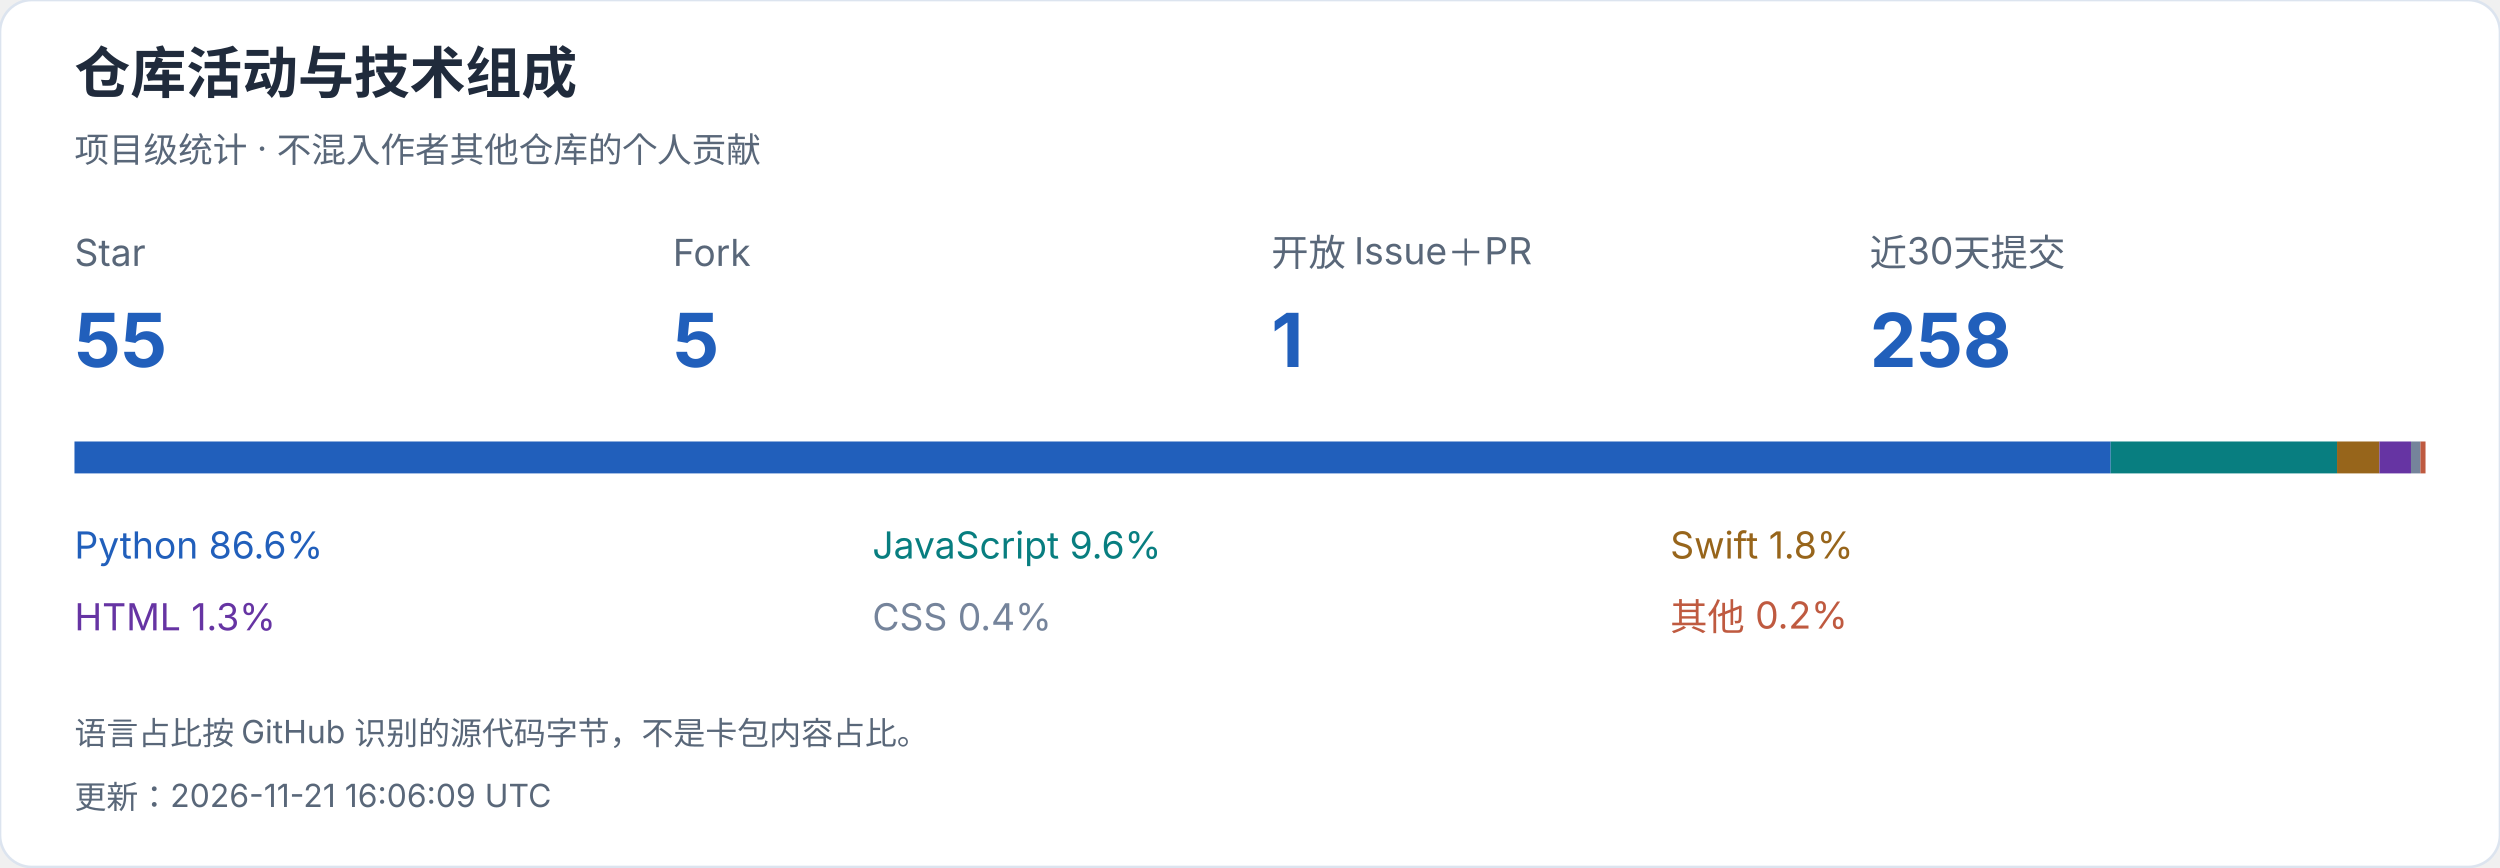
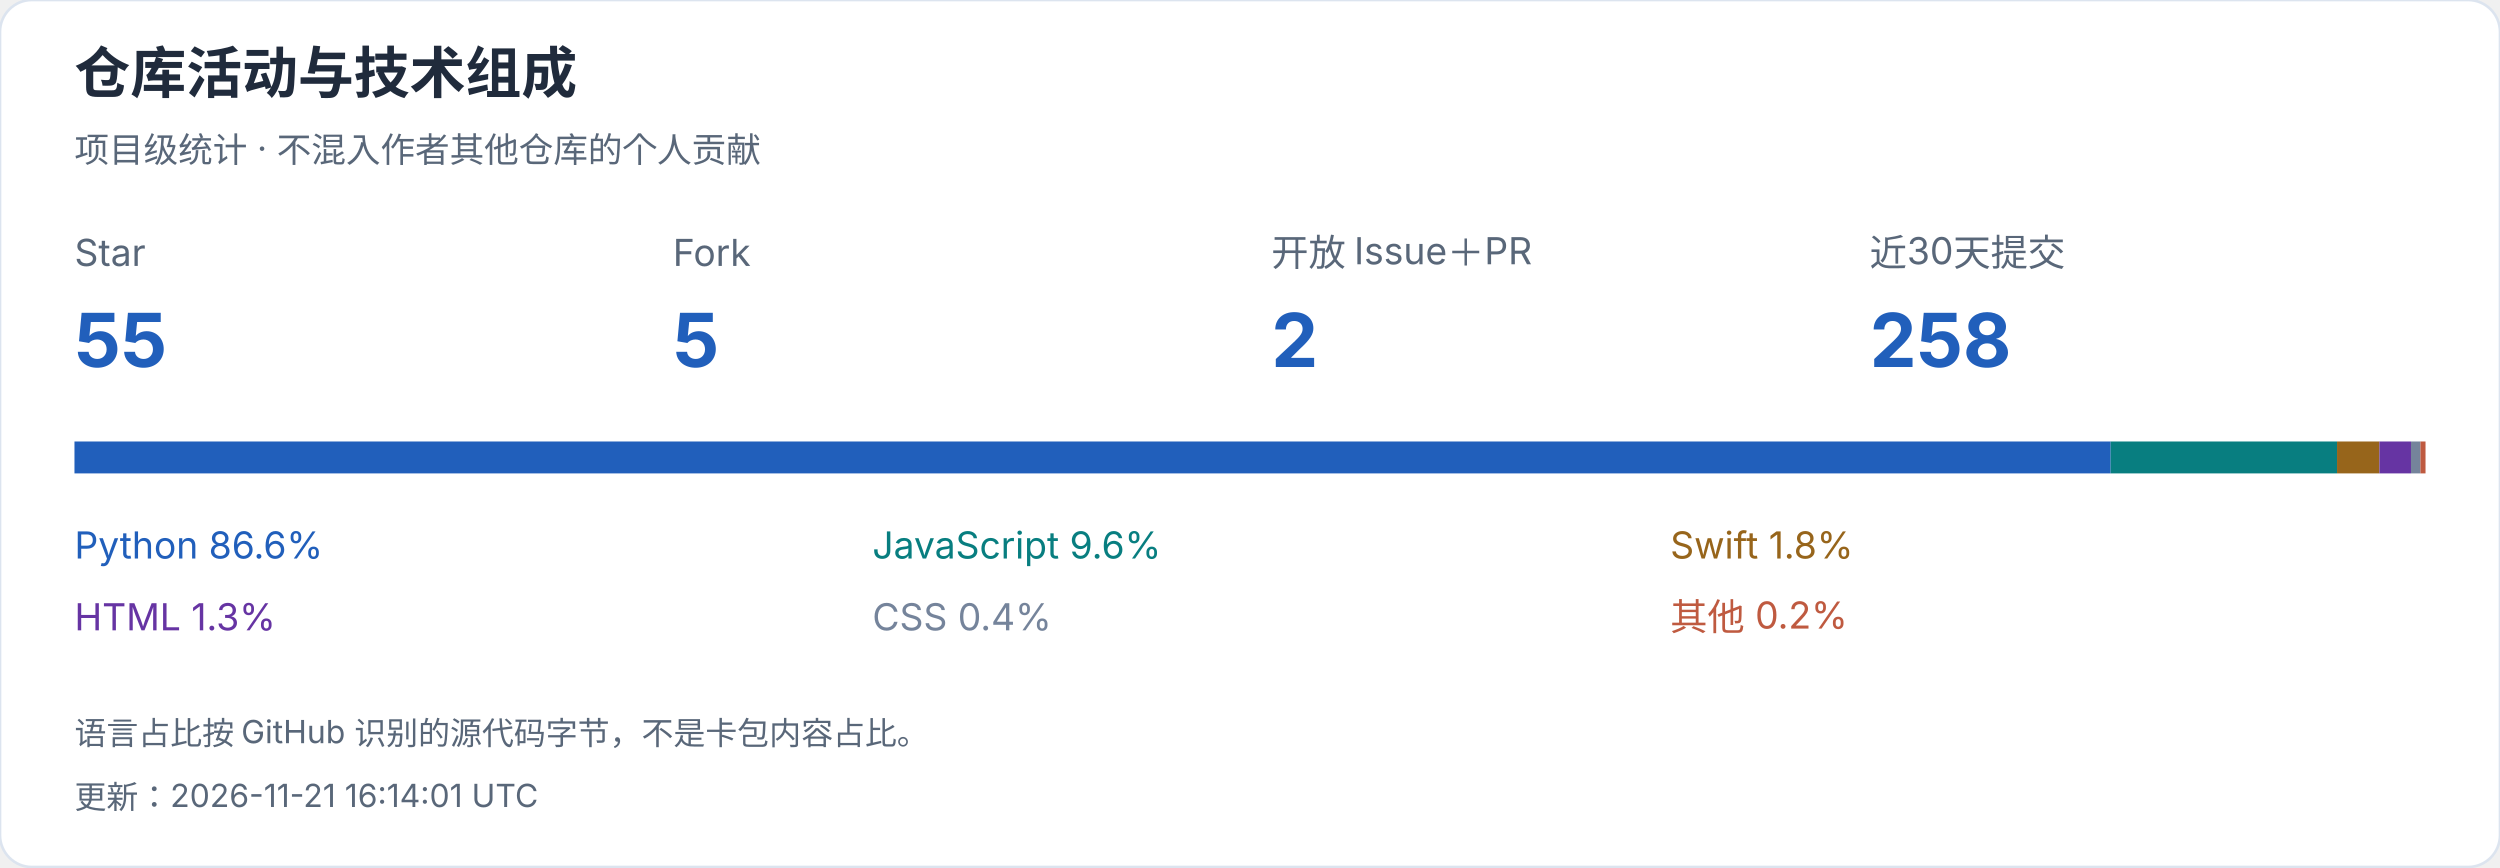
<svg xmlns="http://www.w3.org/2000/svg" width="940" height="326" viewBox="0 0 940 326" role="img" aria-label="仓库活动与技术组成">
  <style>text{font-family:-apple-system,BlinkMacSystemFont,"Segoe UI","PingFang SC","Microsoft YaHei",sans-serif;font-variant-numeric:tabular-nums}</style>
  <rect width="940" height="326" rx="12" fill="white" stroke="#dce4ef" />
  <text x="28" y="35" font-size="21" fill="#202b3c" font-weight="650" text-anchor="start">仓库活动与技术组成</text>
  <text x="28" y="61" font-size="13" fill="#596779" font-weight="400" text-anchor="start">项目级统计 · 不混入作者其他仓库的个人贡献</text>
  <text x="28" y="100" font-size="14" fill="#596779" font-weight="400" text-anchor="start">Star</text>
  <text x="28" y="138" font-size="28" fill="#215fbb" font-weight="650" text-anchor="start">55</text>
  <text x="253" y="100" font-size="14" fill="#596779" font-weight="400" text-anchor="start">Fork</text>
  <text x="253" y="138" font-size="28" fill="#215fbb" font-weight="650" text-anchor="start">5</text>
  <text x="478" y="100" font-size="14" fill="#596779" font-weight="400" text-anchor="start">开放 Issue＋PR</text>
-   <text x="478" y="138" font-size="28" fill="#215fbb" font-weight="650" text-anchor="start">1</text>
+   <text x="478" y="138" font-size="28" fill="#215fbb" font-weight="650" text-anchor="start">2</text>
  <text x="703" y="100" font-size="14" fill="#596779" font-weight="400" text-anchor="start">近30天提交</text>
  <text x="703" y="138" font-size="28" fill="#215fbb" font-weight="650" text-anchor="start">258</text>
  <rect x="28.000" y="166" width="765.603" height="12" fill="#215fbb" />
  <text x="28" y="210" font-size="14" fill="#215fbb" font-weight="400" text-anchor="start">Python  86.6%</text>
  <rect x="793.603" y="166" width="85.119" height="12" fill="#087e80" />
  <text x="328" y="210" font-size="14" fill="#087e80" font-weight="400" text-anchor="start">JavaScript  9.6%</text>
  <rect x="878.722" y="166" width="15.940" height="12" fill="#97651b" />
  <text x="628" y="210" font-size="14" fill="#97651b" font-weight="400" text-anchor="start">Swift  1.8%</text>
  <rect x="894.662" y="166" width="11.868" height="12" fill="#6634a3" />
  <text x="28" y="237" font-size="14" fill="#6634a3" font-weight="400" text-anchor="start">HTML  1.3%</text>
  <rect x="906.530" y="166" width="3.559" height="12" fill="#75849b" />
  <text x="328" y="237" font-size="14" fill="#75849b" font-weight="400" text-anchor="start">CSS  0.4%</text>
  <rect x="910.089" y="166" width="1.911" height="12" fill="#bf5a40" />
  <text x="628" y="237" font-size="14" fill="#bf5a40" font-weight="400" text-anchor="start">其他  0.2%</text>
  <text x="28" y="280" font-size="12" fill="#596779" font-weight="400" text-anchor="start">语言占比按 GitHub 识别的源代码字节，不是卡包内容占比。</text>
-   <text x="28" y="304" font-size="12" fill="#596779" font-weight="400" text-anchor="start">更新：2026-11-21 16:06:09 UTC</text>
+   <text x="28" y="304" font-size="12" fill="#596779" font-weight="400" text-anchor="start">更新：2026-11-21 16:14:01 UTC</text>
</svg>
